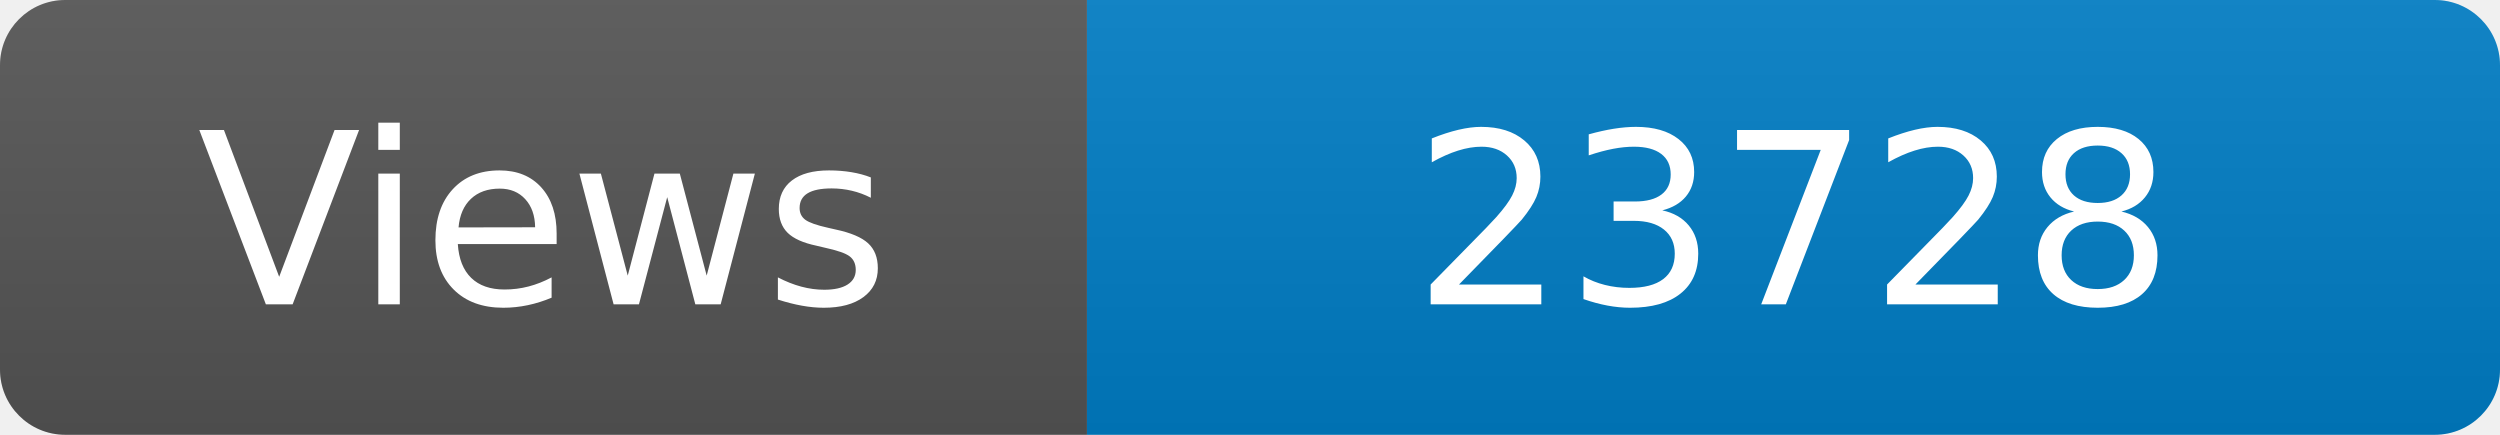
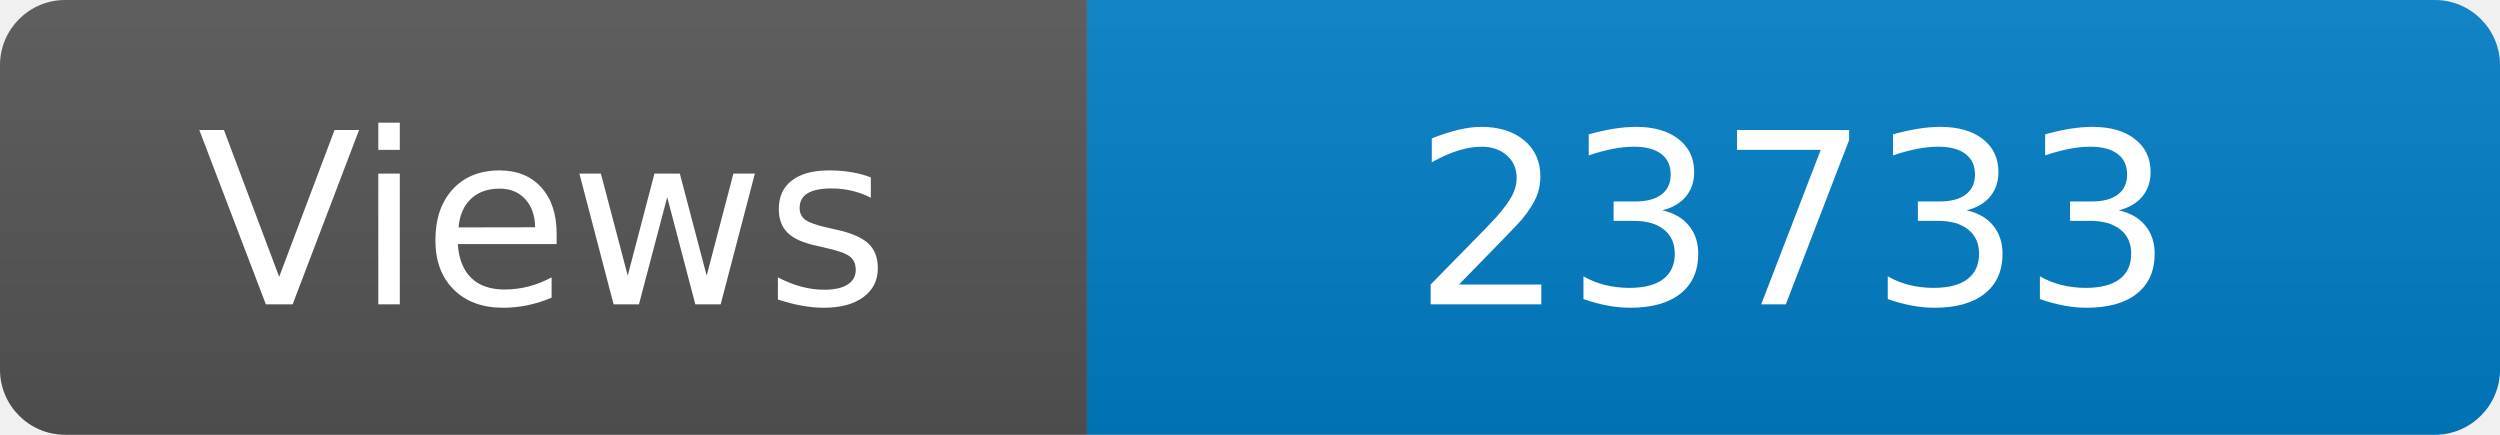
<svg xmlns="http://www.w3.org/2000/svg" width="115" height="20" role="img" aria-label="Maintained?: yes">
  <linearGradient id="s" x2="0" y2="100%">
    <stop offset="0" stop-color="#bbb" stop-opacity=".1" />
    <stop offset="1" stop-opacity=".1" />
  </linearGradient>
  <clipPath id="r">
    <rect width="115" height="20" rx="3" fill="#fff" />
  </clipPath>
  <g clip-path="url(#r)">
    <rect width="50" height="20" fill="#555" />
    <rect x="50" width="160" height="20" fill="#007ec6" />
    <rect width="115" height="20" fill="url(#s)" />
  </g>
  <g fill="#fff" text-anchor="middle" font-family="Verdana,Geneva,DejaVu Sans,sans-serif" font-size="110">
    <text x="250" y="140" transform="scale(.1)" fill="#fff">Views</text>
-     <text x="825" y="140" transform="scale(.1)" fill="#fff">23728</text>
+     <text x="825" y="140" transform="scale(.1)" fill="#fff">23733</text>
  </g>
</svg>
